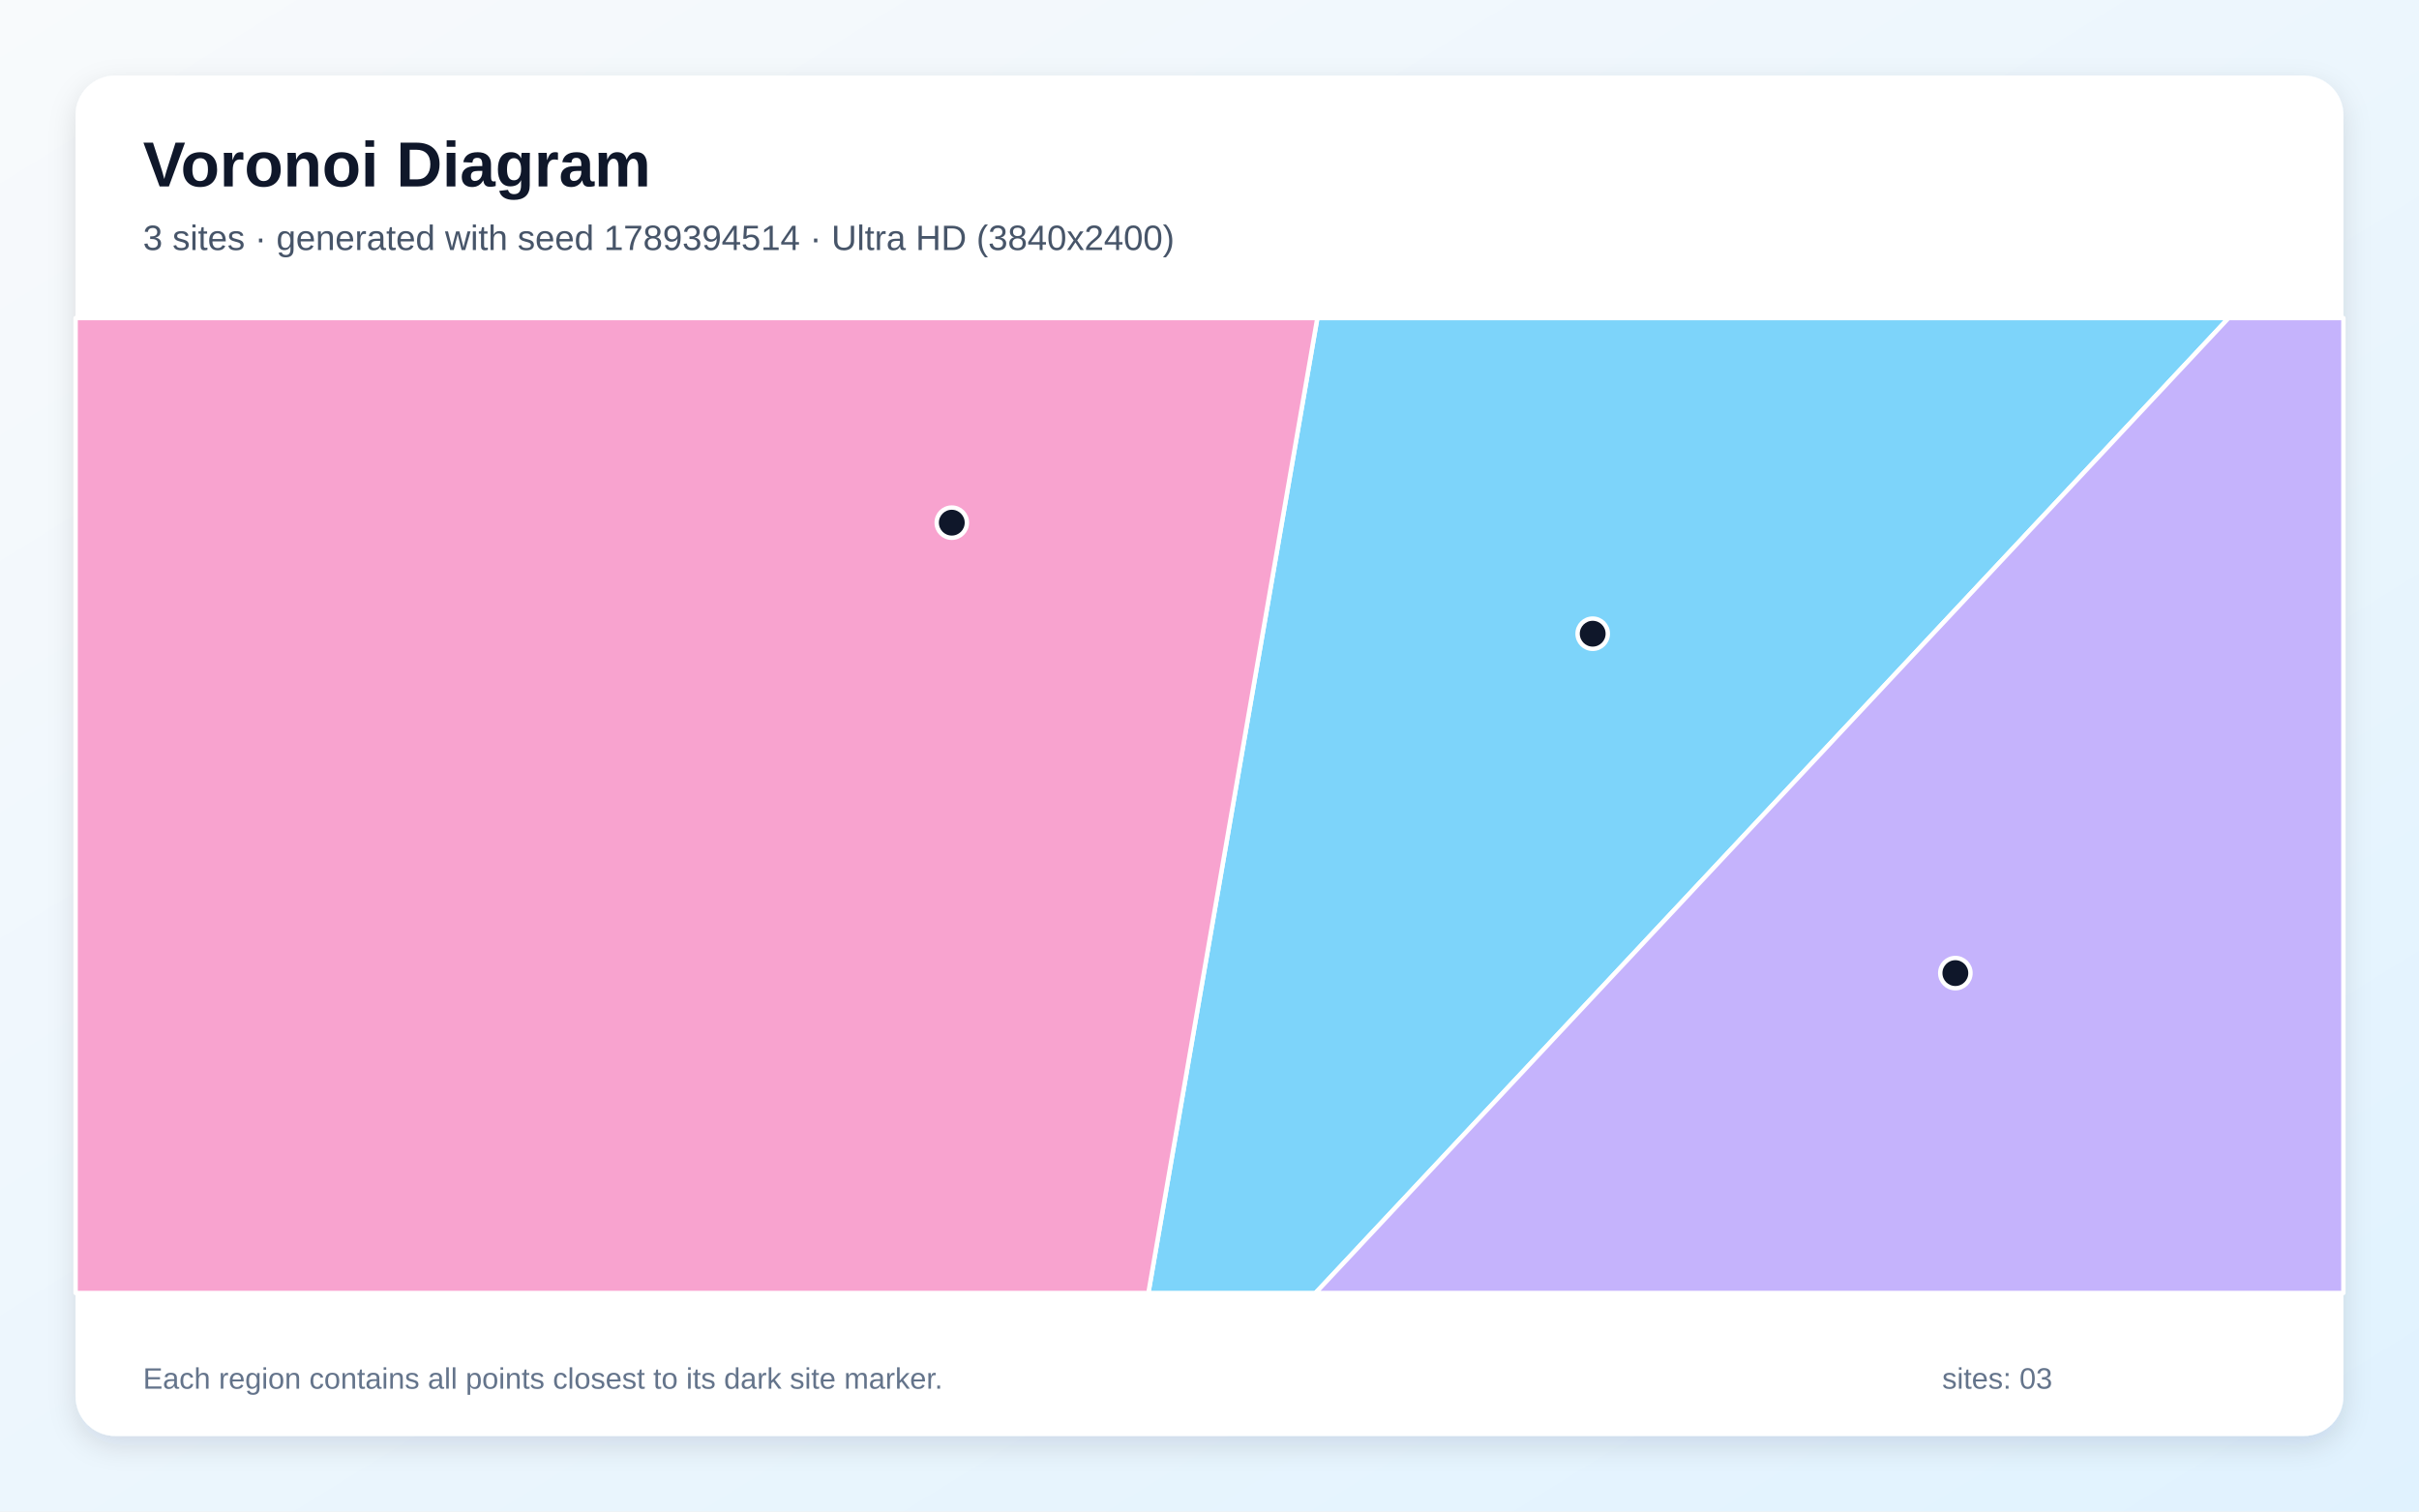
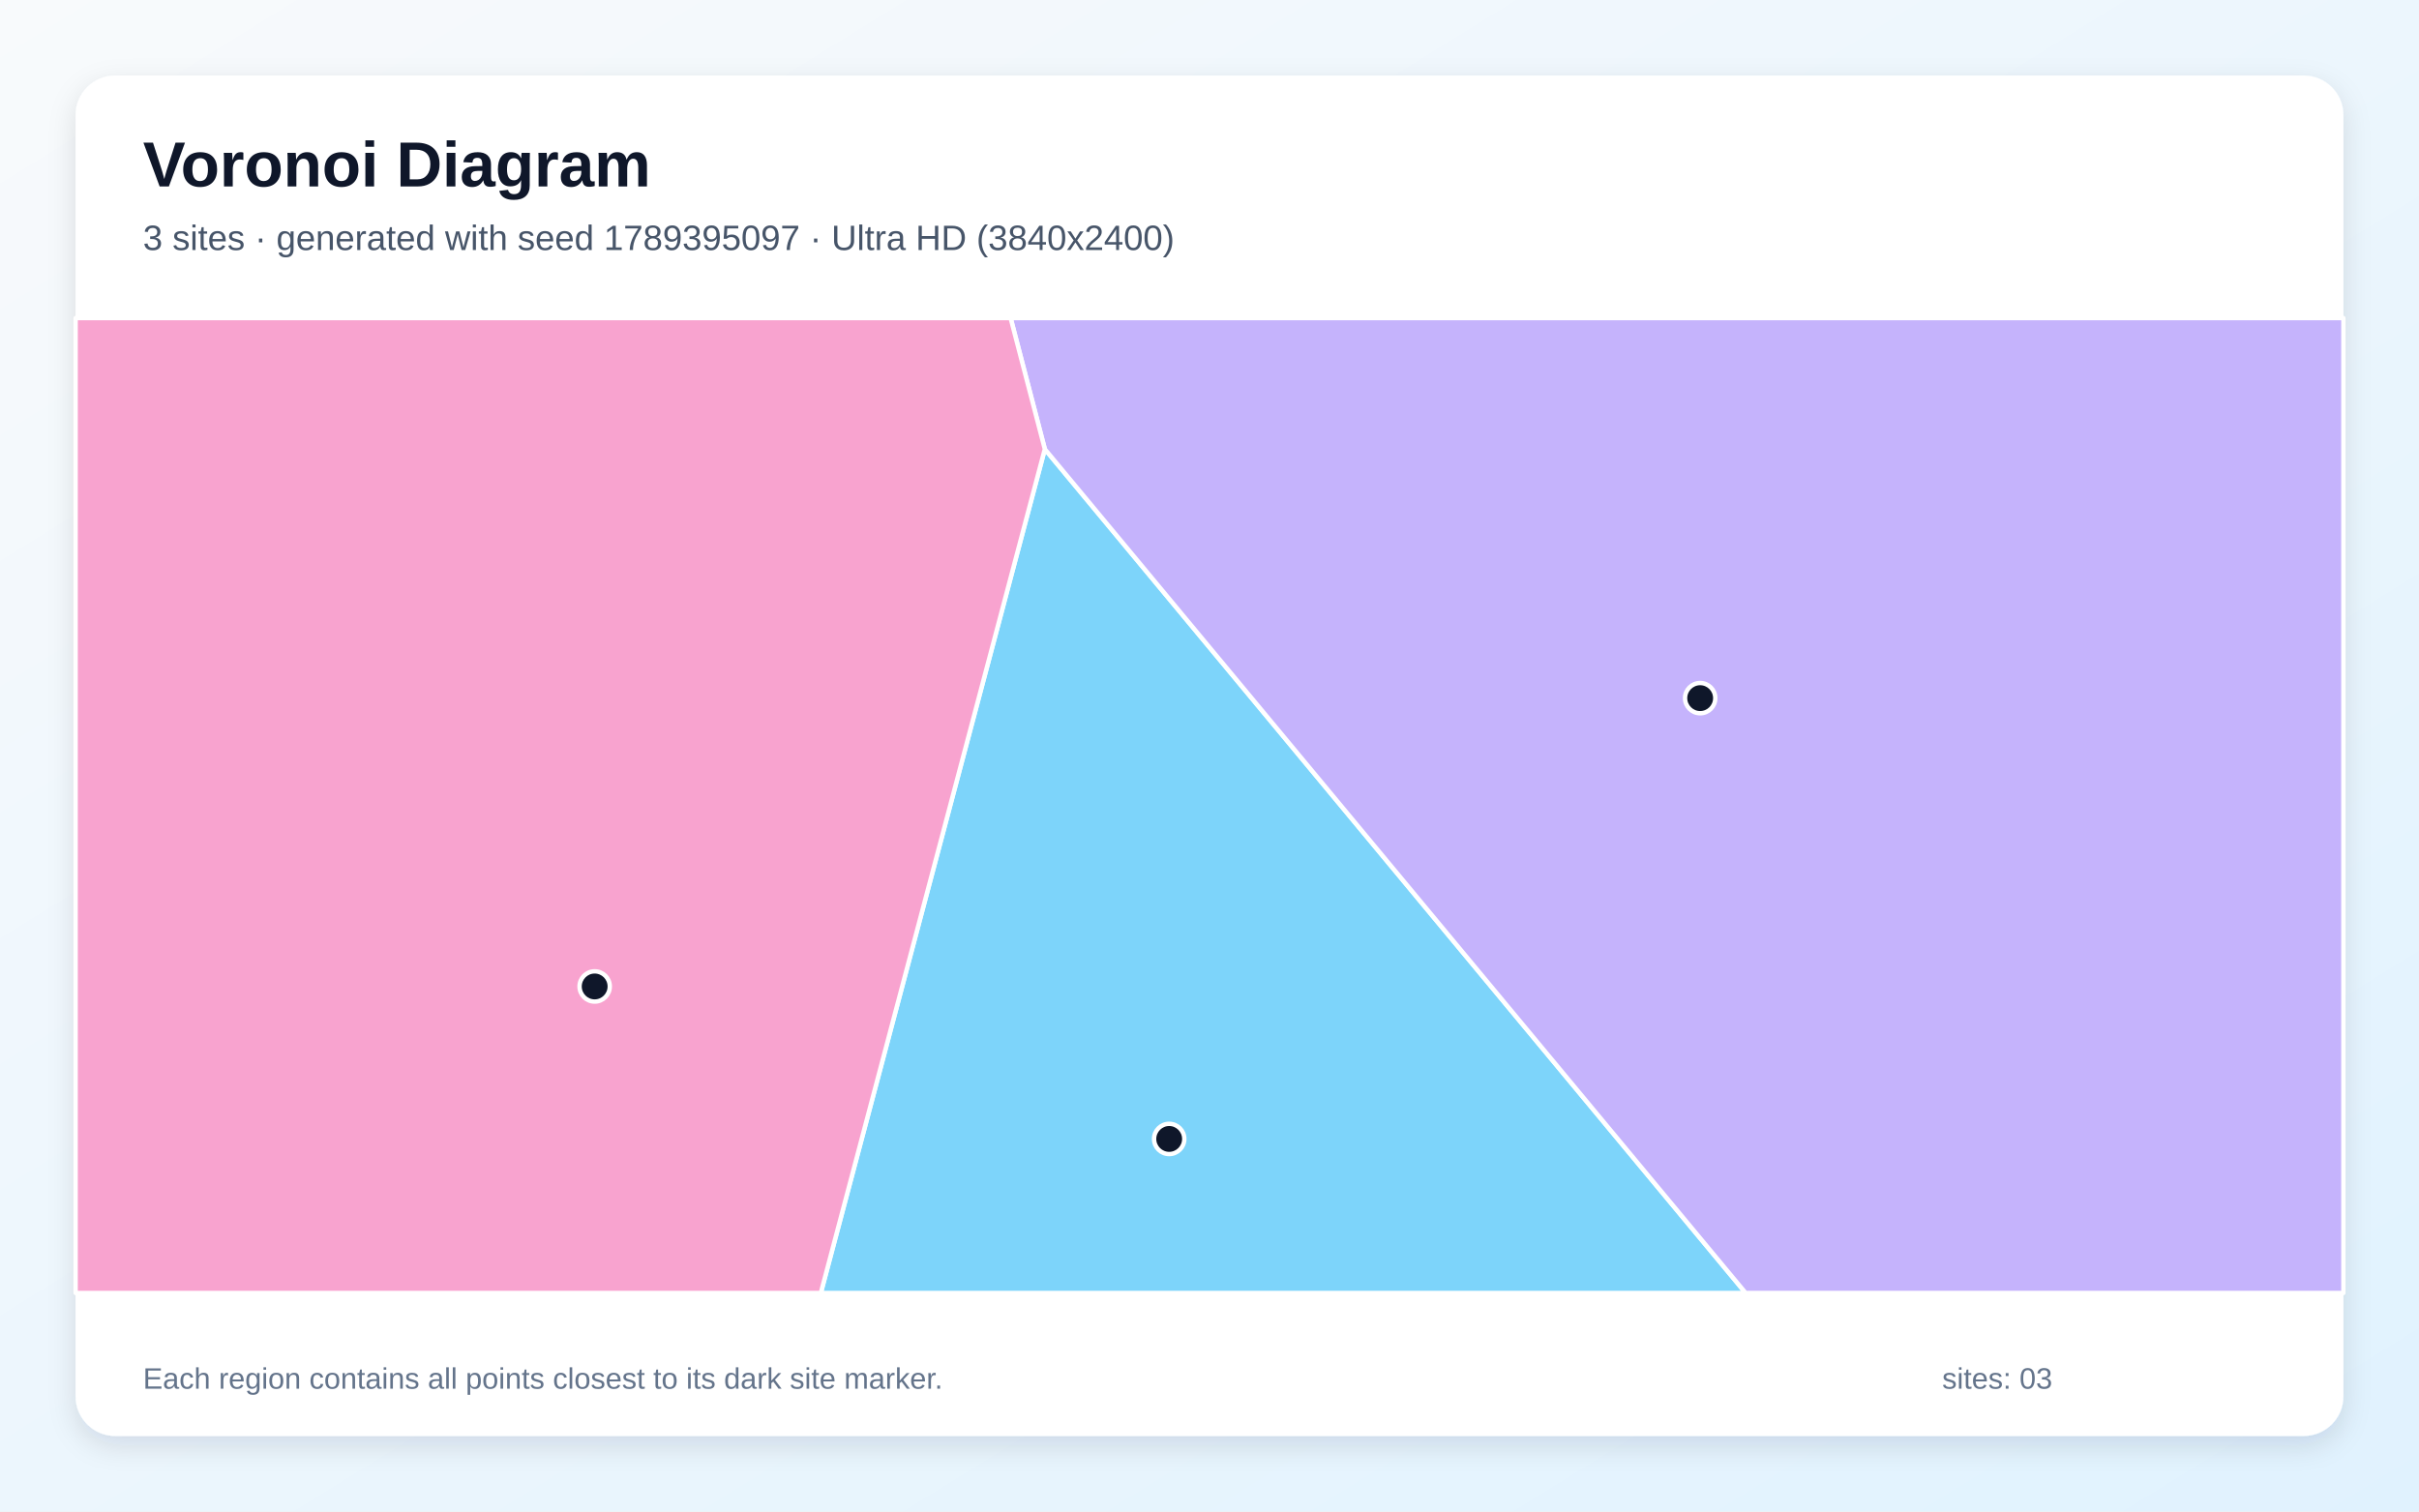
<svg xmlns="http://www.w3.org/2000/svg" width="3840" height="2400" viewBox="0 0 3840 2400" role="img" aria-labelledby="title description">
  <defs>
    <linearGradient id="background" x1="0" y1="0" x2="1" y2="1">
      <stop stop-color="#F8FAFC" />
      <stop offset="1" stop-color="#E0F2FE" />
    </linearGradient>
    <filter id="shadow" x="-5%" y="-5%" width="110%" height="110%">
      <feDropShadow dx="0" dy="15" stdDeviation="22" flood-color="#0F172A" flood-opacity=".12" />
    </filter>
  </defs>
  <rect width="3840" height="2400" fill="url(#background)" />
  <rect x="120" y="120" width="3600" height="2160" rx="63" fill="#FFFFFF" filter="url(#shadow)" />
  <g font-family="Arial, sans-serif">
    <text x="227" y="296" font-size="101" font-weight="700" fill="#0F172A">Voronoi Diagram</text>
-     <text x="227" y="397" font-size="56" fill="#475569">3 sites · generated with seed 1789394514 · Ultra HD (3840x2400)</text>
+     <text x="227" y="397" font-size="56" fill="#475569">3 sites · generated with seed 1789395097 · Ultra HD (3840x2400)</text>
  </g>
  <g stroke="#FFFFFF" stroke-width="7" stroke-linejoin="round">
-     <polygon points="2091.2,505.0 3537.7,505.0 2088.3,2053.0 1823.0,2053.0" fill="#38BDF8" fill-opacity="0.65" />
-     <polygon points="3537.7,505.0 3720.0,505.0 3720.0,2053.0 2088.3,2053.0" fill="#A78BFA" fill-opacity="0.65" />
-     <polygon points="120.0,505.0 2091.2,505.0 1823.0,2053.0 120.0,2053.0" fill="#F472B6" fill-opacity="0.65" />
+     <polygon points="1658.6,713.1 2771.1,2053.0 1303.0,2053.0" fill="#38BDF8" fill-opacity="0.65" />
+     <polygon points="1658.6,713.1 1604.3,505.0 3720.0,505.0 3720.0,2053.0 2771.1,2053.0" fill="#A78BFA" fill-opacity="0.65" />
+     <polygon points="120.0,505.0 1604.3,505.0 1658.6,713.1 1303.0,2053.0 120.0,2053.0" fill="#F472B6" fill-opacity="0.65" />
  </g>
  <g>
-     <circle cx="2528.3" cy="1006.2" r="24" fill="#0F172A" stroke="#FFFFFF" stroke-width="7" />
-     <circle cx="3104.0" cy="1545.1" r="24" fill="#0F172A" stroke="#FFFFFF" stroke-width="7" />
-     <circle cx="1510.9" cy="829.9" r="24" fill="#0F172A" stroke="#FFFFFF" stroke-width="7" />
+     <circle cx="1856.0" cy="1808.4" r="24" fill="#0F172A" stroke="#FFFFFF" stroke-width="7" />
+     <circle cx="2698.9" cy="1108.5" r="24" fill="#0F172A" stroke="#FFFFFF" stroke-width="7" />
+     <circle cx="944.0" cy="1566.3" r="24" fill="#0F172A" stroke="#FFFFFF" stroke-width="7" />
  </g>
  <g font-family="Arial, sans-serif" font-size="47" fill="#64748B">
    <text x="227" y="2205">Each region contains all points closest to its dark site marker.</text>
    <text x="3083" y="2205">sites: 03</text>
  </g>
</svg>
